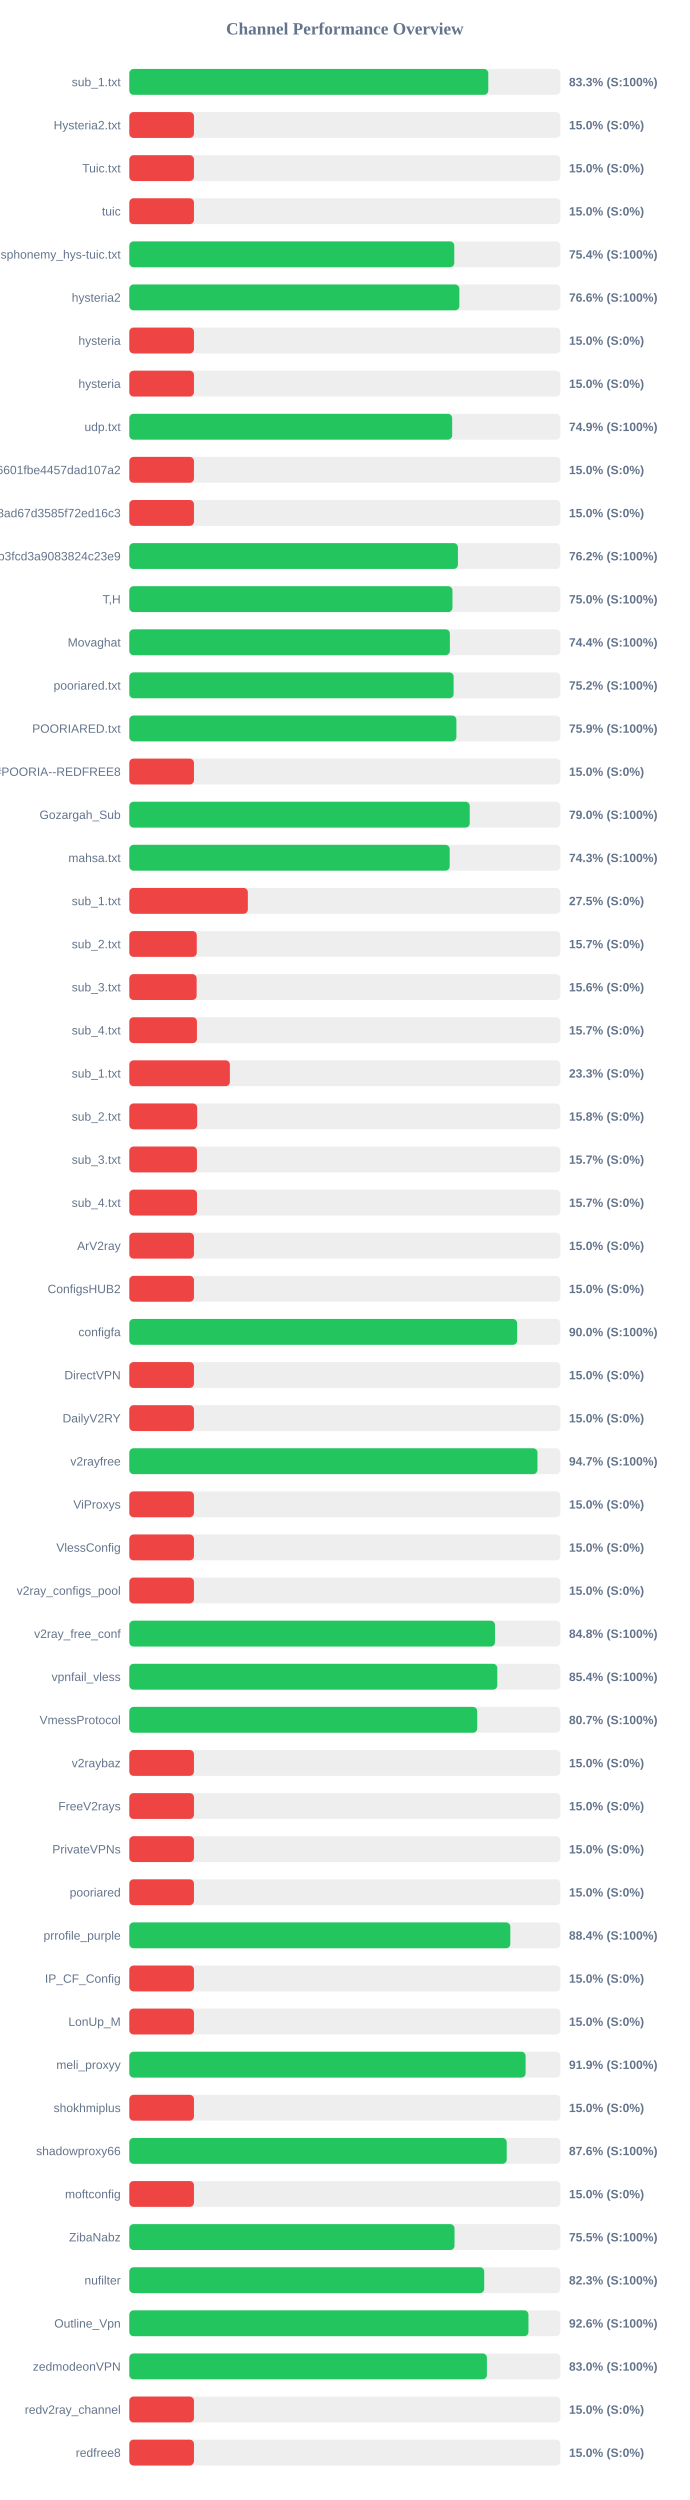
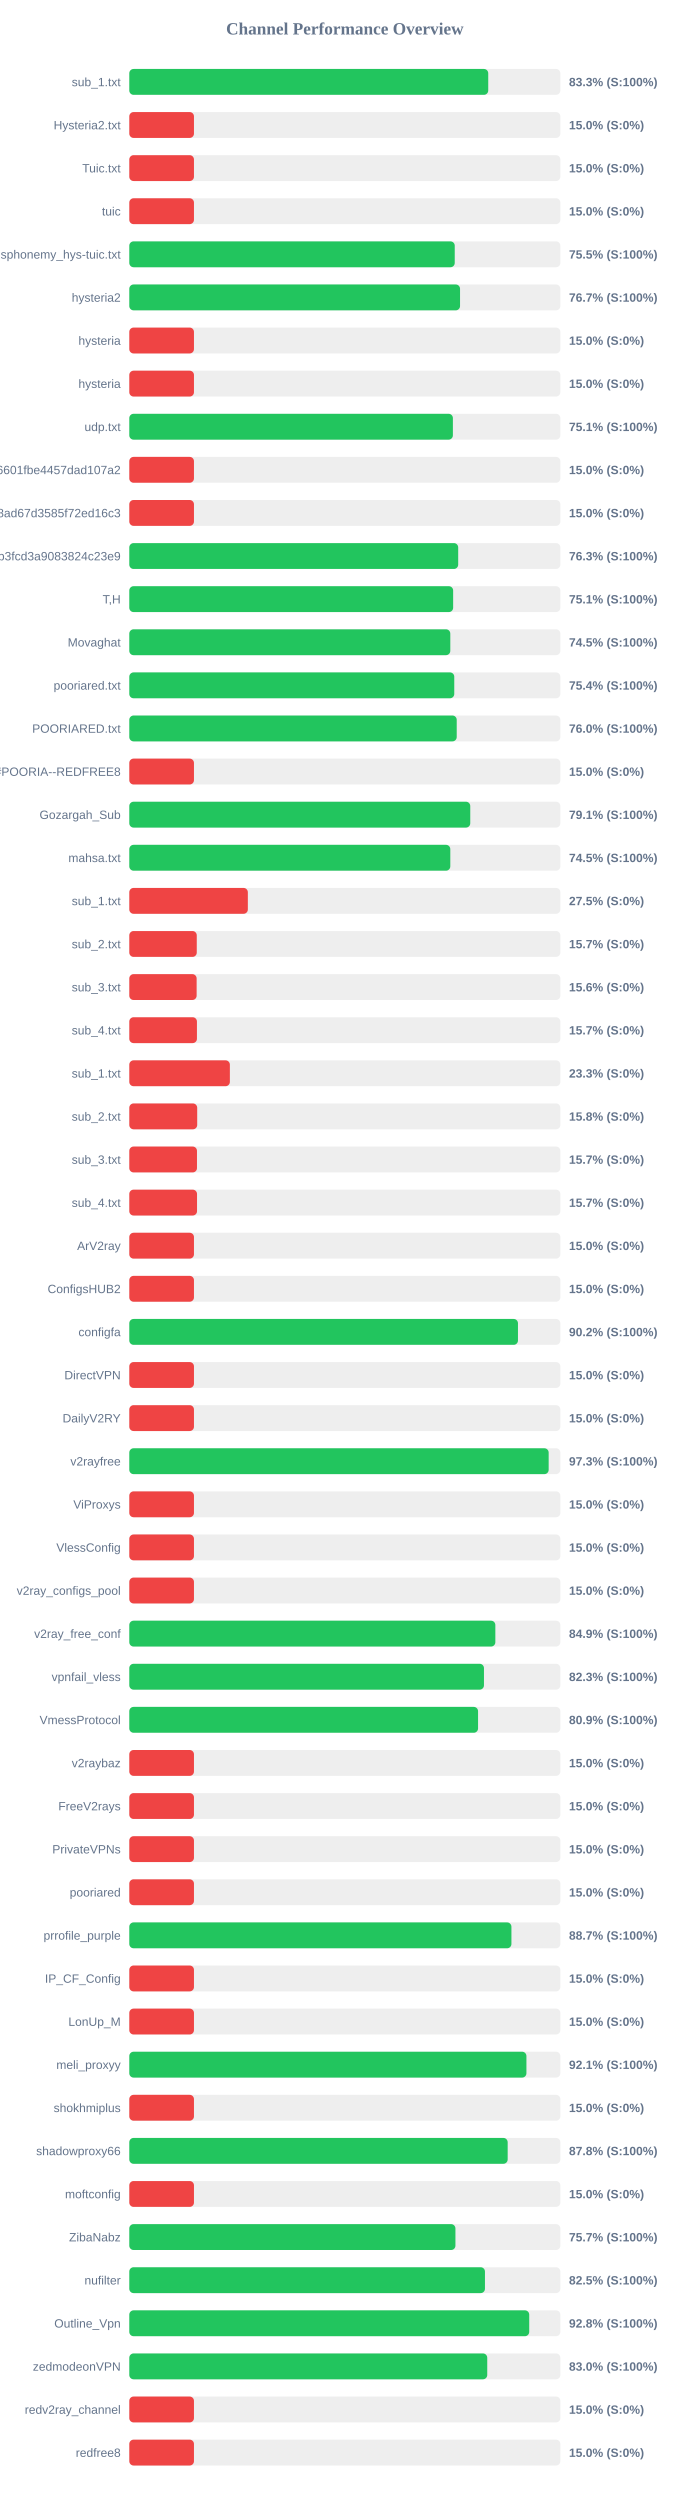
<svg xmlns="http://www.w3.org/2000/svg" width="800" height="2900" version="1.1">
  <style>
        .row { font: 14px Arial; fill: #64748b; }
        .score { font: bold 14px Arial; fill: #64748b; }
    </style>
  <text x="400" y="40" text-anchor="middle" font-size="20px" font-weight="bold" fill="#64748b">Channel Performance Overview</text>
  <rect x="150" y="80" width="500" height="30" fill="#eee" rx="5" />
-   <rect x="150" y="80" width="416.4" height="30" fill="#22c55e" rx="5" />
+   <rect x="150" y="80" width="416.35" height="30" fill="#22c55e" rx="5" />
  <text x="140" y="100" text-anchor="end" class="row">sub_1.txt</text>
  <text x="660" y="100" text-anchor="start" class="score">83.3% (S:100%)</text>
  <rect x="150" y="130" width="500" height="30" fill="#eee" rx="5" />
  <rect x="150" y="130" width="75.0" height="30" fill="#ef4444" rx="5" />
  <text x="140" y="150" text-anchor="end" class="row">Hysteria2.txt</text>
  <text x="660" y="150" text-anchor="start" class="score">15.0% (S:0%)</text>
  <rect x="150" y="180" width="500" height="30" fill="#eee" rx="5" />
  <rect x="150" y="180" width="75.0" height="30" fill="#ef4444" rx="5" />
  <text x="140" y="200" text-anchor="end" class="row">Tuic.txt</text>
  <text x="660" y="200" text-anchor="start" class="score">15.0% (S:0%)</text>
  <rect x="150" y="230" width="500" height="30" fill="#eee" rx="5" />
  <rect x="150" y="230" width="75.0" height="30" fill="#ef4444" rx="5" />
  <text x="140" y="250" text-anchor="end" class="row">tuic</text>
  <text x="660" y="250" text-anchor="start" class="score">15.0% (S:0%)</text>
  <rect x="150" y="280" width="500" height="30" fill="#eee" rx="5" />
-   <rect x="150" y="280" width="376.95" height="30" fill="#22c55e" rx="5" />
+   <rect x="150" y="280" width="377.5" height="30" fill="#22c55e" rx="5" />
  <text x="140" y="300" text-anchor="end" class="row">ndsphonemy_hys-tuic.txt</text>
-   <text x="660" y="300" text-anchor="start" class="score">75.4% (S:100%)</text>
+   <text x="660" y="300" text-anchor="start" class="score">75.5% (S:100%)</text>
  <rect x="150" y="330" width="500" height="30" fill="#eee" rx="5" />
-   <rect x="150" y="330" width="382.85" height="30" fill="#22c55e" rx="5" />
+   <rect x="150" y="330" width="383.65" height="30" fill="#22c55e" rx="5" />
  <text x="140" y="350" text-anchor="end" class="row">hysteria2</text>
-   <text x="660" y="350" text-anchor="start" class="score">76.6% (S:100%)</text>
+   <text x="660" y="350" text-anchor="start" class="score">76.7% (S:100%)</text>
  <rect x="150" y="380" width="500" height="30" fill="#eee" rx="5" />
  <rect x="150" y="380" width="75.0" height="30" fill="#ef4444" rx="5" />
  <text x="140" y="400" text-anchor="end" class="row">hysteria</text>
  <text x="660" y="400" text-anchor="start" class="score">15.0% (S:0%)</text>
  <rect x="150" y="430" width="500" height="30" fill="#eee" rx="5" />
  <rect x="150" y="430" width="75.0" height="30" fill="#ef4444" rx="5" />
  <text x="140" y="450" text-anchor="end" class="row">hysteria</text>
  <text x="660" y="450" text-anchor="start" class="score">15.0% (S:0%)</text>
  <rect x="150" y="480" width="500" height="30" fill="#eee" rx="5" />
-   <rect x="150" y="480" width="374.5" height="30" fill="#22c55e" rx="5" />
+   <rect x="150" y="480" width="375.35" height="30" fill="#22c55e" rx="5" />
  <text x="140" y="500" text-anchor="end" class="row">udp.txt</text>
-   <text x="660" y="500" text-anchor="start" class="score">74.9% (S:100%)</text>
+   <text x="660" y="500" text-anchor="start" class="score">75.1% (S:100%)</text>
  <rect x="150" y="530" width="500" height="30" fill="#eee" rx="5" />
  <rect x="150" y="530" width="75.0" height="30" fill="#ef4444" rx="5" />
  <text x="140" y="550" text-anchor="end" class="row">6ca22ad3b96aa6601fbe4457dad107a2</text>
  <text x="660" y="550" text-anchor="start" class="score">15.0% (S:0%)</text>
  <rect x="150" y="580" width="500" height="30" fill="#eee" rx="5" />
  <rect x="150" y="580" width="75.0" height="30" fill="#ef4444" rx="5" />
  <text x="140" y="600" text-anchor="end" class="row">d2ddf60933dd08ad67d3585f72ed16c3</text>
  <text x="660" y="600" text-anchor="start" class="score">15.0% (S:0%)</text>
  <rect x="150" y="630" width="500" height="30" fill="#eee" rx="5" />
-   <rect x="150" y="630" width="381.2" height="30" fill="#22c55e" rx="5" />
+   <rect x="150" y="630" width="381.5" height="30" fill="#22c55e" rx="5" />
  <text x="140" y="650" text-anchor="end" class="row">subscribe?token=8bc38a0c131e9b3fcd3a9083824c23e9</text>
-   <text x="660" y="650" text-anchor="start" class="score">76.2% (S:100%)</text>
+   <text x="660" y="650" text-anchor="start" class="score">76.3% (S:100%)</text>
  <rect x="150" y="680" width="500" height="30" fill="#eee" rx="5" />
-   <rect x="150" y="680" width="374.85" height="30" fill="#22c55e" rx="5" />
+   <rect x="150" y="680" width="375.65" height="30" fill="#22c55e" rx="5" />
  <text x="140" y="700" text-anchor="end" class="row">T,H</text>
-   <text x="660" y="700" text-anchor="start" class="score">75.0% (S:100%)</text>
+   <text x="660" y="700" text-anchor="start" class="score">75.1% (S:100%)</text>
  <rect x="150" y="730" width="500" height="30" fill="#eee" rx="5" />
-   <rect x="150" y="730" width="371.85" height="30" fill="#22c55e" rx="5" />
+   <rect x="150" y="730" width="372.35" height="30" fill="#22c55e" rx="5" />
  <text x="140" y="750" text-anchor="end" class="row">Movaghat</text>
-   <text x="660" y="750" text-anchor="start" class="score">74.4% (S:100%)</text>
+   <text x="660" y="750" text-anchor="start" class="score">74.5% (S:100%)</text>
  <rect x="150" y="780" width="500" height="30" fill="#eee" rx="5" />
-   <rect x="150" y="780" width="376.2" height="30" fill="#22c55e" rx="5" />
+   <rect x="150" y="780" width="376.95" height="30" fill="#22c55e" rx="5" />
  <text x="140" y="800" text-anchor="end" class="row">pooriared.txt</text>
-   <text x="660" y="800" text-anchor="start" class="score">75.2% (S:100%)</text>
+   <text x="660" y="800" text-anchor="start" class="score">75.4% (S:100%)</text>
  <rect x="150" y="830" width="500" height="30" fill="#eee" rx="5" />
-   <rect x="150" y="830" width="379.4" height="30" fill="#22c55e" rx="5" />
+   <rect x="150" y="830" width="379.8" height="30" fill="#22c55e" rx="5" />
  <text x="140" y="850" text-anchor="end" class="row">POORIARED.txt</text>
-   <text x="660" y="850" text-anchor="start" class="score">75.9% (S:100%)</text>
+   <text x="660" y="850" text-anchor="start" class="score">76.0% (S:100%)</text>
  <rect x="150" y="880" width="500" height="30" fill="#eee" rx="5" />
  <rect x="150" y="880" width="75.0" height="30" fill="#ef4444" rx="5" />
  <text x="140" y="900" text-anchor="end" class="row">POORIA--REDFREE8.txt#POORIA--REDFREE8</text>
  <text x="660" y="900" text-anchor="start" class="score">15.0% (S:0%)</text>
  <rect x="150" y="930" width="500" height="30" fill="#eee" rx="5" />
-   <rect x="150" y="930" width="394.9" height="30" fill="#22c55e" rx="5" />
+   <rect x="150" y="930" width="395.5" height="30" fill="#22c55e" rx="5" />
  <text x="140" y="950" text-anchor="end" class="row">Gozargah_Sub</text>
-   <text x="660" y="950" text-anchor="start" class="score">79.0% (S:100%)</text>
+   <text x="660" y="950" text-anchor="start" class="score">79.1% (S:100%)</text>
  <rect x="150" y="980" width="500" height="30" fill="#eee" rx="5" />
-   <rect x="150" y="980" width="371.65" height="30" fill="#22c55e" rx="5" />
+   <rect x="150" y="980" width="372.35" height="30" fill="#22c55e" rx="5" />
  <text x="140" y="1000" text-anchor="end" class="row">mahsa.txt</text>
-   <text x="660" y="1000" text-anchor="start" class="score">74.3% (S:100%)</text>
+   <text x="660" y="1000" text-anchor="start" class="score">74.5% (S:100%)</text>
  <rect x="150" y="1030" width="500" height="30" fill="#eee" rx="5" />
  <rect x="150" y="1030" width="137.5" height="30" fill="#ef4444" rx="5" />
  <text x="140" y="1050" text-anchor="end" class="row">sub_1.txt</text>
  <text x="660" y="1050" text-anchor="start" class="score">27.5% (S:0%)</text>
  <rect x="150" y="1080" width="500" height="30" fill="#eee" rx="5" />
  <rect x="150" y="1080" width="78.25" height="30" fill="#ef4444" rx="5" />
  <text x="140" y="1100" text-anchor="end" class="row">sub_2.txt</text>
  <text x="660" y="1100" text-anchor="start" class="score">15.7% (S:0%)</text>
  <rect x="150" y="1130" width="500" height="30" fill="#eee" rx="5" />
  <rect x="150" y="1130" width="78.1" height="30" fill="#ef4444" rx="5" />
  <text x="140" y="1150" text-anchor="end" class="row">sub_3.txt</text>
  <text x="660" y="1150" text-anchor="start" class="score">15.6% (S:0%)</text>
  <rect x="150" y="1180" width="500" height="30" fill="#eee" rx="5" />
  <rect x="150" y="1180" width="78.45" height="30" fill="#ef4444" rx="5" />
  <text x="140" y="1200" text-anchor="end" class="row">sub_4.txt</text>
  <text x="660" y="1200" text-anchor="start" class="score">15.7% (S:0%)</text>
  <rect x="150" y="1230" width="500" height="30" fill="#eee" rx="5" />
  <rect x="150" y="1230" width="116.65" height="30" fill="#ef4444" rx="5" />
  <text x="140" y="1250" text-anchor="end" class="row">sub_1.txt</text>
  <text x="660" y="1250" text-anchor="start" class="score">23.3% (S:0%)</text>
  <rect x="150" y="1280" width="500" height="30" fill="#eee" rx="5" />
  <rect x="150" y="1280" width="78.75" height="30" fill="#ef4444" rx="5" />
  <text x="140" y="1300" text-anchor="end" class="row">sub_2.txt</text>
  <text x="660" y="1300" text-anchor="start" class="score">15.8% (S:0%)</text>
  <rect x="150" y="1330" width="500" height="30" fill="#eee" rx="5" />
  <rect x="150" y="1330" width="78.5" height="30" fill="#ef4444" rx="5" />
  <text x="140" y="1350" text-anchor="end" class="row">sub_3.txt</text>
  <text x="660" y="1350" text-anchor="start" class="score">15.7% (S:0%)</text>
  <rect x="150" y="1380" width="500" height="30" fill="#eee" rx="5" />
  <rect x="150" y="1380" width="78.55" height="30" fill="#ef4444" rx="5" />
  <text x="140" y="1400" text-anchor="end" class="row">sub_4.txt</text>
  <text x="660" y="1400" text-anchor="start" class="score">15.7% (S:0%)</text>
  <rect x="150" y="1430" width="500" height="30" fill="#eee" rx="5" />
  <rect x="150" y="1430" width="75.0" height="30" fill="#ef4444" rx="5" />
  <text x="140" y="1450" text-anchor="end" class="row">ArV2ray</text>
  <text x="660" y="1450" text-anchor="start" class="score">15.0% (S:0%)</text>
  <rect x="150" y="1480" width="500" height="30" fill="#eee" rx="5" />
  <rect x="150" y="1480" width="75.0" height="30" fill="#ef4444" rx="5" />
  <text x="140" y="1500" text-anchor="end" class="row">ConfigsHUB2</text>
  <text x="660" y="1500" text-anchor="start" class="score">15.0% (S:0%)</text>
  <rect x="150" y="1530" width="500" height="30" fill="#eee" rx="5" />
-   <rect x="150" y="1530" width="449.85" height="30" fill="#22c55e" rx="5" />
+   <rect x="150" y="1530" width="450.85" height="30" fill="#22c55e" rx="5" />
  <text x="140" y="1550" text-anchor="end" class="row">configfa</text>
-   <text x="660" y="1550" text-anchor="start" class="score">90.0% (S:100%)</text>
+   <text x="660" y="1550" text-anchor="start" class="score">90.2% (S:100%)</text>
  <rect x="150" y="1580" width="500" height="30" fill="#eee" rx="5" />
  <rect x="150" y="1580" width="75.0" height="30" fill="#ef4444" rx="5" />
  <text x="140" y="1600" text-anchor="end" class="row">DirectVPN</text>
  <text x="660" y="1600" text-anchor="start" class="score">15.0% (S:0%)</text>
  <rect x="150" y="1630" width="500" height="30" fill="#eee" rx="5" />
  <rect x="150" y="1630" width="75.0" height="30" fill="#ef4444" rx="5" />
  <text x="140" y="1650" text-anchor="end" class="row">DailyV2RY</text>
  <text x="660" y="1650" text-anchor="start" class="score">15.0% (S:0%)</text>
  <rect x="150" y="1680" width="500" height="30" fill="#eee" rx="5" />
-   <rect x="150" y="1680" width="473.45" height="30" fill="#22c55e" rx="5" />
+   <rect x="150" y="1680" width="486.45" height="30" fill="#22c55e" rx="5" />
  <text x="140" y="1700" text-anchor="end" class="row">v2rayfree</text>
-   <text x="660" y="1700" text-anchor="start" class="score">94.7% (S:100%)</text>
+   <text x="660" y="1700" text-anchor="start" class="score">97.3% (S:100%)</text>
  <rect x="150" y="1730" width="500" height="30" fill="#eee" rx="5" />
  <rect x="150" y="1730" width="75.0" height="30" fill="#ef4444" rx="5" />
  <text x="140" y="1750" text-anchor="end" class="row">ViProxys</text>
  <text x="660" y="1750" text-anchor="start" class="score">15.0% (S:0%)</text>
  <rect x="150" y="1780" width="500" height="30" fill="#eee" rx="5" />
  <rect x="150" y="1780" width="75.0" height="30" fill="#ef4444" rx="5" />
  <text x="140" y="1800" text-anchor="end" class="row">VlessConfig</text>
  <text x="660" y="1800" text-anchor="start" class="score">15.0% (S:0%)</text>
  <rect x="150" y="1830" width="500" height="30" fill="#eee" rx="5" />
  <rect x="150" y="1830" width="75.0" height="30" fill="#ef4444" rx="5" />
  <text x="140" y="1850" text-anchor="end" class="row">v2ray_configs_pool</text>
  <text x="660" y="1850" text-anchor="start" class="score">15.0% (S:0%)</text>
  <rect x="150" y="1880" width="500" height="30" fill="#eee" rx="5" />
-   <rect x="150" y="1880" width="424.15" height="30" fill="#22c55e" rx="5" />
+   <rect x="150" y="1880" width="424.6" height="30" fill="#22c55e" rx="5" />
  <text x="140" y="1900" text-anchor="end" class="row">v2ray_free_conf</text>
-   <text x="660" y="1900" text-anchor="start" class="score">84.8% (S:100%)</text>
+   <text x="660" y="1900" text-anchor="start" class="score">84.9% (S:100%)</text>
  <rect x="150" y="1930" width="500" height="30" fill="#eee" rx="5" />
-   <rect x="150" y="1930" width="426.85" height="30" fill="#22c55e" rx="5" />
+   <rect x="150" y="1930" width="411.4" height="30" fill="#22c55e" rx="5" />
  <text x="140" y="1950" text-anchor="end" class="row">vpnfail_vless</text>
-   <text x="660" y="1950" text-anchor="start" class="score">85.4% (S:100%)</text>
+   <text x="660" y="1950" text-anchor="start" class="score">82.3% (S:100%)</text>
  <rect x="150" y="1980" width="500" height="30" fill="#eee" rx="5" />
-   <rect x="150" y="1980" width="403.55" height="30" fill="#22c55e" rx="5" />
+   <rect x="150" y="1980" width="404.55" height="30" fill="#22c55e" rx="5" />
  <text x="140" y="2000" text-anchor="end" class="row">VmessProtocol</text>
-   <text x="660" y="2000" text-anchor="start" class="score">80.7% (S:100%)</text>
+   <text x="660" y="2000" text-anchor="start" class="score">80.9% (S:100%)</text>
  <rect x="150" y="2030" width="500" height="30" fill="#eee" rx="5" />
  <rect x="150" y="2030" width="75.0" height="30" fill="#ef4444" rx="5" />
  <text x="140" y="2050" text-anchor="end" class="row">v2raybaz</text>
  <text x="660" y="2050" text-anchor="start" class="score">15.0% (S:0%)</text>
  <rect x="150" y="2080" width="500" height="30" fill="#eee" rx="5" />
  <rect x="150" y="2080" width="75.0" height="30" fill="#ef4444" rx="5" />
  <text x="140" y="2100" text-anchor="end" class="row">FreeV2rays</text>
  <text x="660" y="2100" text-anchor="start" class="score">15.0% (S:0%)</text>
  <rect x="150" y="2130" width="500" height="30" fill="#eee" rx="5" />
  <rect x="150" y="2130" width="75.0" height="30" fill="#ef4444" rx="5" />
  <text x="140" y="2150" text-anchor="end" class="row">PrivateVPNs</text>
  <text x="660" y="2150" text-anchor="start" class="score">15.0% (S:0%)</text>
  <rect x="150" y="2180" width="500" height="30" fill="#eee" rx="5" />
  <rect x="150" y="2180" width="75.0" height="30" fill="#ef4444" rx="5" />
  <text x="140" y="2200" text-anchor="end" class="row">pooriared</text>
  <text x="660" y="2200" text-anchor="start" class="score">15.0% (S:0%)</text>
  <rect x="150" y="2230" width="500" height="30" fill="#eee" rx="5" />
-   <rect x="150" y="2230" width="441.95" height="30" fill="#22c55e" rx="5" />
+   <rect x="150" y="2230" width="443.25" height="30" fill="#22c55e" rx="5" />
  <text x="140" y="2250" text-anchor="end" class="row">prrofile_purple</text>
-   <text x="660" y="2250" text-anchor="start" class="score">88.4% (S:100%)</text>
+   <text x="660" y="2250" text-anchor="start" class="score">88.7% (S:100%)</text>
  <rect x="150" y="2280" width="500" height="30" fill="#eee" rx="5" />
  <rect x="150" y="2280" width="75.0" height="30" fill="#ef4444" rx="5" />
  <text x="140" y="2300" text-anchor="end" class="row">IP_CF_Config</text>
  <text x="660" y="2300" text-anchor="start" class="score">15.0% (S:0%)</text>
  <rect x="150" y="2330" width="500" height="30" fill="#eee" rx="5" />
  <rect x="150" y="2330" width="75.0" height="30" fill="#ef4444" rx="5" />
  <text x="140" y="2350" text-anchor="end" class="row">LonUp_M</text>
  <text x="660" y="2350" text-anchor="start" class="score">15.0% (S:0%)</text>
  <rect x="150" y="2380" width="500" height="30" fill="#eee" rx="5" />
-   <rect x="150" y="2380" width="459.7" height="30" fill="#22c55e" rx="5" />
+   <rect x="150" y="2380" width="460.65" height="30" fill="#22c55e" rx="5" />
  <text x="140" y="2400" text-anchor="end" class="row">meli_proxyy</text>
-   <text x="660" y="2400" text-anchor="start" class="score">91.9% (S:100%)</text>
+   <text x="660" y="2400" text-anchor="start" class="score">92.1% (S:100%)</text>
  <rect x="150" y="2430" width="500" height="30" fill="#eee" rx="5" />
  <rect x="150" y="2430" width="75.0" height="30" fill="#ef4444" rx="5" />
  <text x="140" y="2450" text-anchor="end" class="row">shokhmiplus</text>
  <text x="660" y="2450" text-anchor="start" class="score">15.0% (S:0%)</text>
  <rect x="150" y="2480" width="500" height="30" fill="#eee" rx="5" />
-   <rect x="150" y="2480" width="437.8" height="30" fill="#22c55e" rx="5" />
+   <rect x="150" y="2480" width="438.9" height="30" fill="#22c55e" rx="5" />
  <text x="140" y="2500" text-anchor="end" class="row">shadowproxy66</text>
-   <text x="660" y="2500" text-anchor="start" class="score">87.6% (S:100%)</text>
+   <text x="660" y="2500" text-anchor="start" class="score">87.8% (S:100%)</text>
  <rect x="150" y="2530" width="500" height="30" fill="#eee" rx="5" />
  <rect x="150" y="2530" width="75.0" height="30" fill="#ef4444" rx="5" />
  <text x="140" y="2550" text-anchor="end" class="row">moftconfig</text>
  <text x="660" y="2550" text-anchor="start" class="score">15.0% (S:0%)</text>
  <rect x="150" y="2580" width="500" height="30" fill="#eee" rx="5" />
-   <rect x="150" y="2580" width="377.25" height="30" fill="#22c55e" rx="5" />
+   <rect x="150" y="2580" width="378.3" height="30" fill="#22c55e" rx="5" />
  <text x="140" y="2600" text-anchor="end" class="row">ZibaNabz</text>
-   <text x="660" y="2600" text-anchor="start" class="score">75.5% (S:100%)</text>
+   <text x="660" y="2600" text-anchor="start" class="score">75.7% (S:100%)</text>
  <rect x="150" y="2630" width="500" height="30" fill="#eee" rx="5" />
-   <rect x="150" y="2630" width="411.7" height="30" fill="#22c55e" rx="5" />
+   <rect x="150" y="2630" width="412.55" height="30" fill="#22c55e" rx="5" />
  <text x="140" y="2650" text-anchor="end" class="row">nufilter</text>
-   <text x="660" y="2650" text-anchor="start" class="score">82.3% (S:100%)</text>
+   <text x="660" y="2650" text-anchor="start" class="score">82.5% (S:100%)</text>
  <rect x="150" y="2680" width="500" height="30" fill="#eee" rx="5" />
-   <rect x="150" y="2680" width="463.0" height="30" fill="#22c55e" rx="5" />
+   <rect x="150" y="2680" width="463.9" height="30" fill="#22c55e" rx="5" />
  <text x="140" y="2700" text-anchor="end" class="row">Outline_Vpn</text>
-   <text x="660" y="2700" text-anchor="start" class="score">92.6% (S:100%)</text>
+   <text x="660" y="2700" text-anchor="start" class="score">92.8% (S:100%)</text>
  <rect x="150" y="2730" width="500" height="30" fill="#eee" rx="5" />
-   <rect x="150" y="2730" width="414.8" height="30" fill="#22c55e" rx="5" />
+   <rect x="150" y="2730" width="415.2" height="30" fill="#22c55e" rx="5" />
  <text x="140" y="2750" text-anchor="end" class="row">zedmodeonVPN</text>
  <text x="660" y="2750" text-anchor="start" class="score">83.0% (S:100%)</text>
  <rect x="150" y="2780" width="500" height="30" fill="#eee" rx="5" />
  <rect x="150" y="2780" width="75.0" height="30" fill="#ef4444" rx="5" />
  <text x="140" y="2800" text-anchor="end" class="row">redv2ray_channel</text>
  <text x="660" y="2800" text-anchor="start" class="score">15.0% (S:0%)</text>
  <rect x="150" y="2830" width="500" height="30" fill="#eee" rx="5" />
  <rect x="150" y="2830" width="75.0" height="30" fill="#ef4444" rx="5" />
  <text x="140" y="2850" text-anchor="end" class="row">redfree8</text>
  <text x="660" y="2850" text-anchor="start" class="score">15.0% (S:0%)</text>
</svg>
